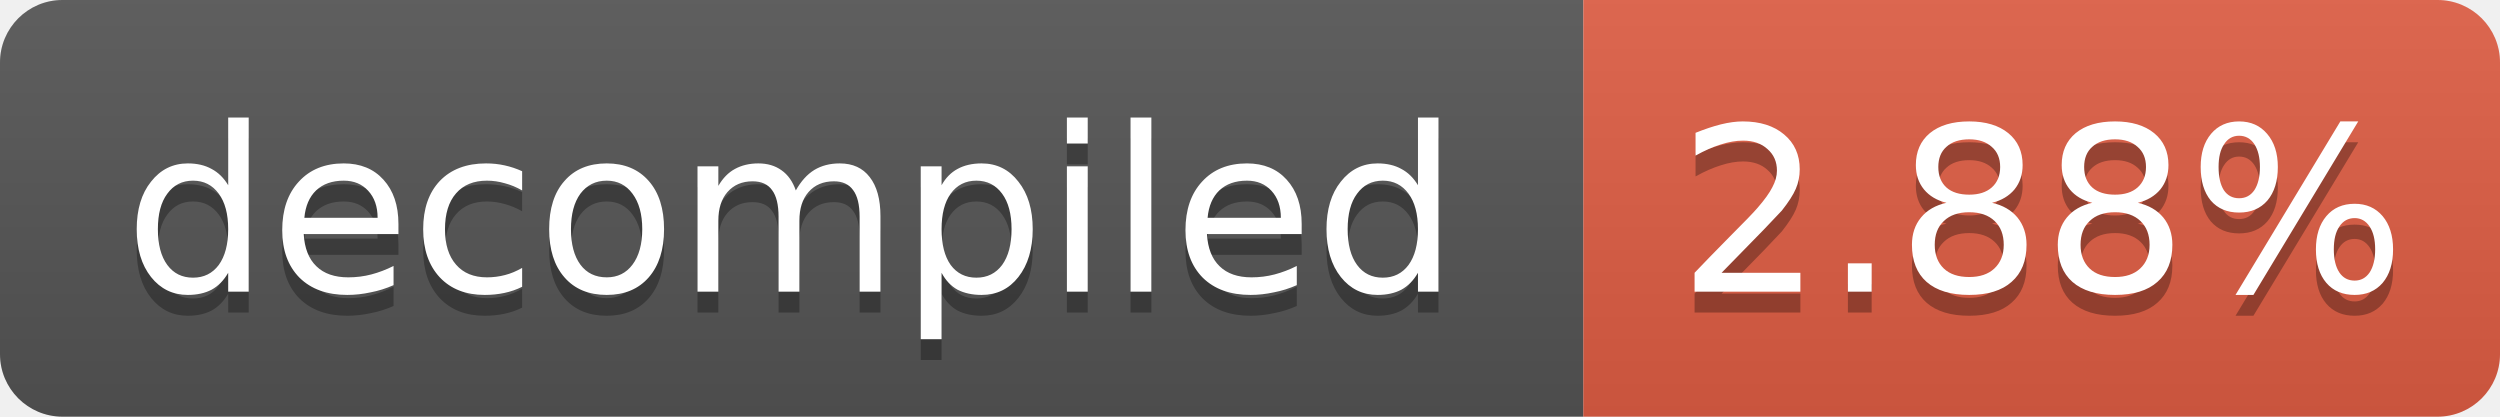
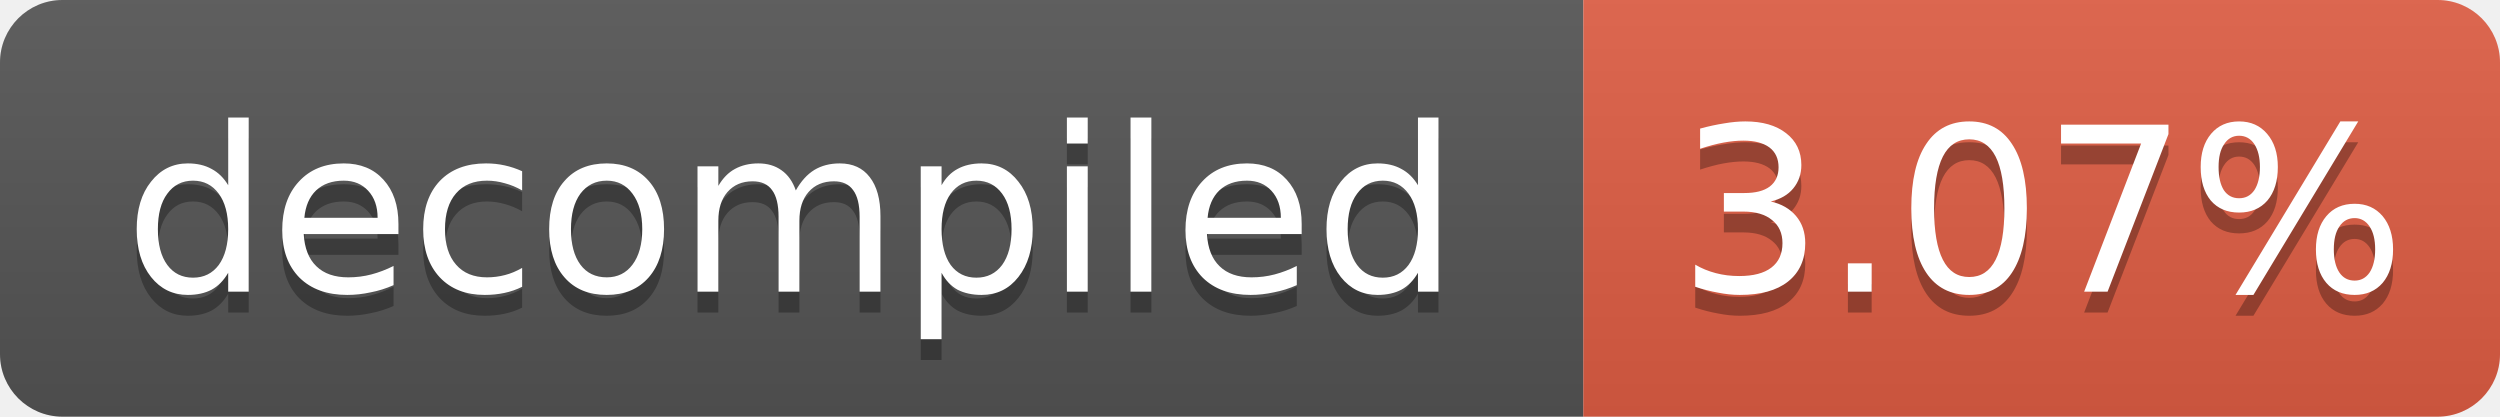
- <svg xmlns="http://www.w3.org/2000/svg" width="120" height="20" role="img" aria-label="decompiled: 2.88%">
+ <svg xmlns="http://www.w3.org/2000/svg" width="120" height="20" role="img" aria-label="decompiled: 3.07%">
  <linearGradient id="s" x2="0" y2="100%">
    <stop offset="0" stop-color="#bbb" stop-opacity=".1" />
    <stop offset="1" stop-opacity=".1" />
  </linearGradient>
  <clipPath id="r">
    <rect width="120" height="20" rx="3" fill="#fff" />
  </clipPath>
  <g clip-path="url(#r)">
    <rect width="76" height="20" fill="#555" />
    <rect x="76" width="44" height="20" fill="#e05d44" />
    <rect width="120" height="20" fill="url(#s)" />
  </g>
  <g fill="#fff" text-anchor="middle" font-family="Verdana,Geneva,DejaVu Sans,sans-serif" font-size="11">
    <text x="38.0" y="15" fill="#010101" fill-opacity=".3">decompiled</text>
    <text x="38.0" y="14">decompiled</text>
-     <text x="98.0" y="15" fill="#010101" fill-opacity=".3">2.88%</text>
-     <text x="98.0" y="14">2.88%</text>
+     <text x="98.0" y="15" fill="#010101" fill-opacity=".3">3.07%</text>
+     <text x="98.0" y="14">3.07%</text>
  </g>
</svg>
